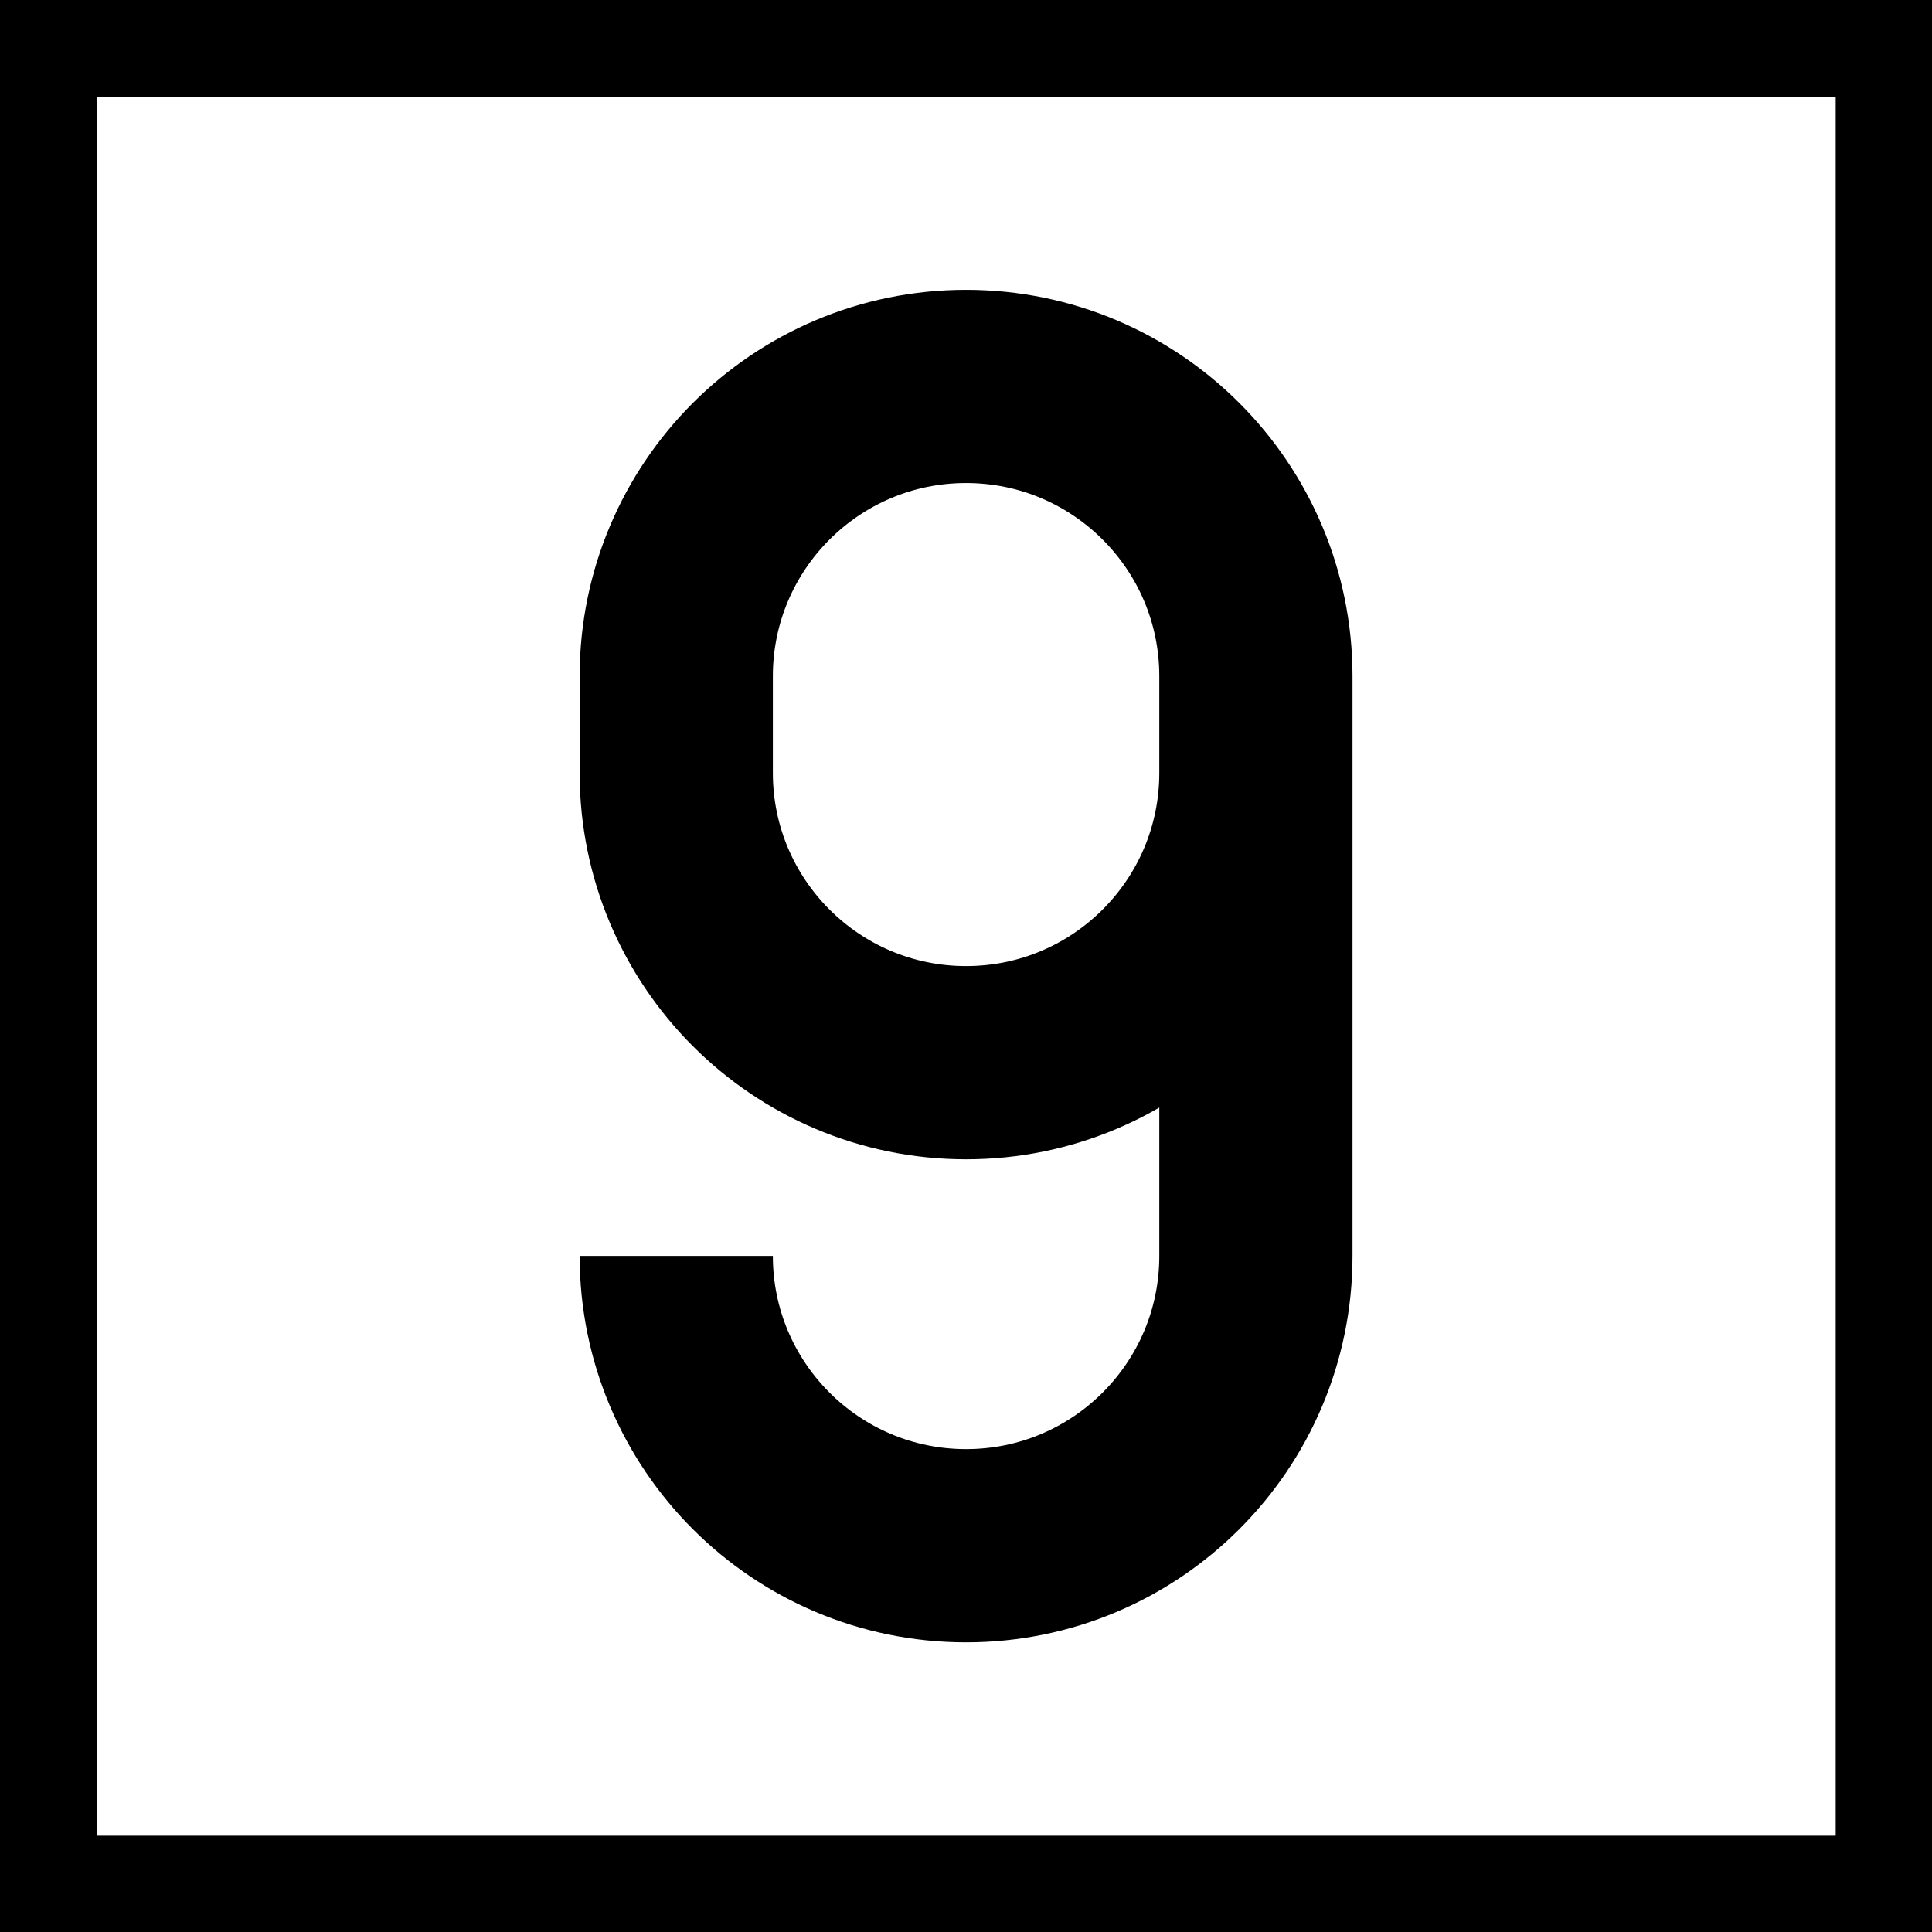
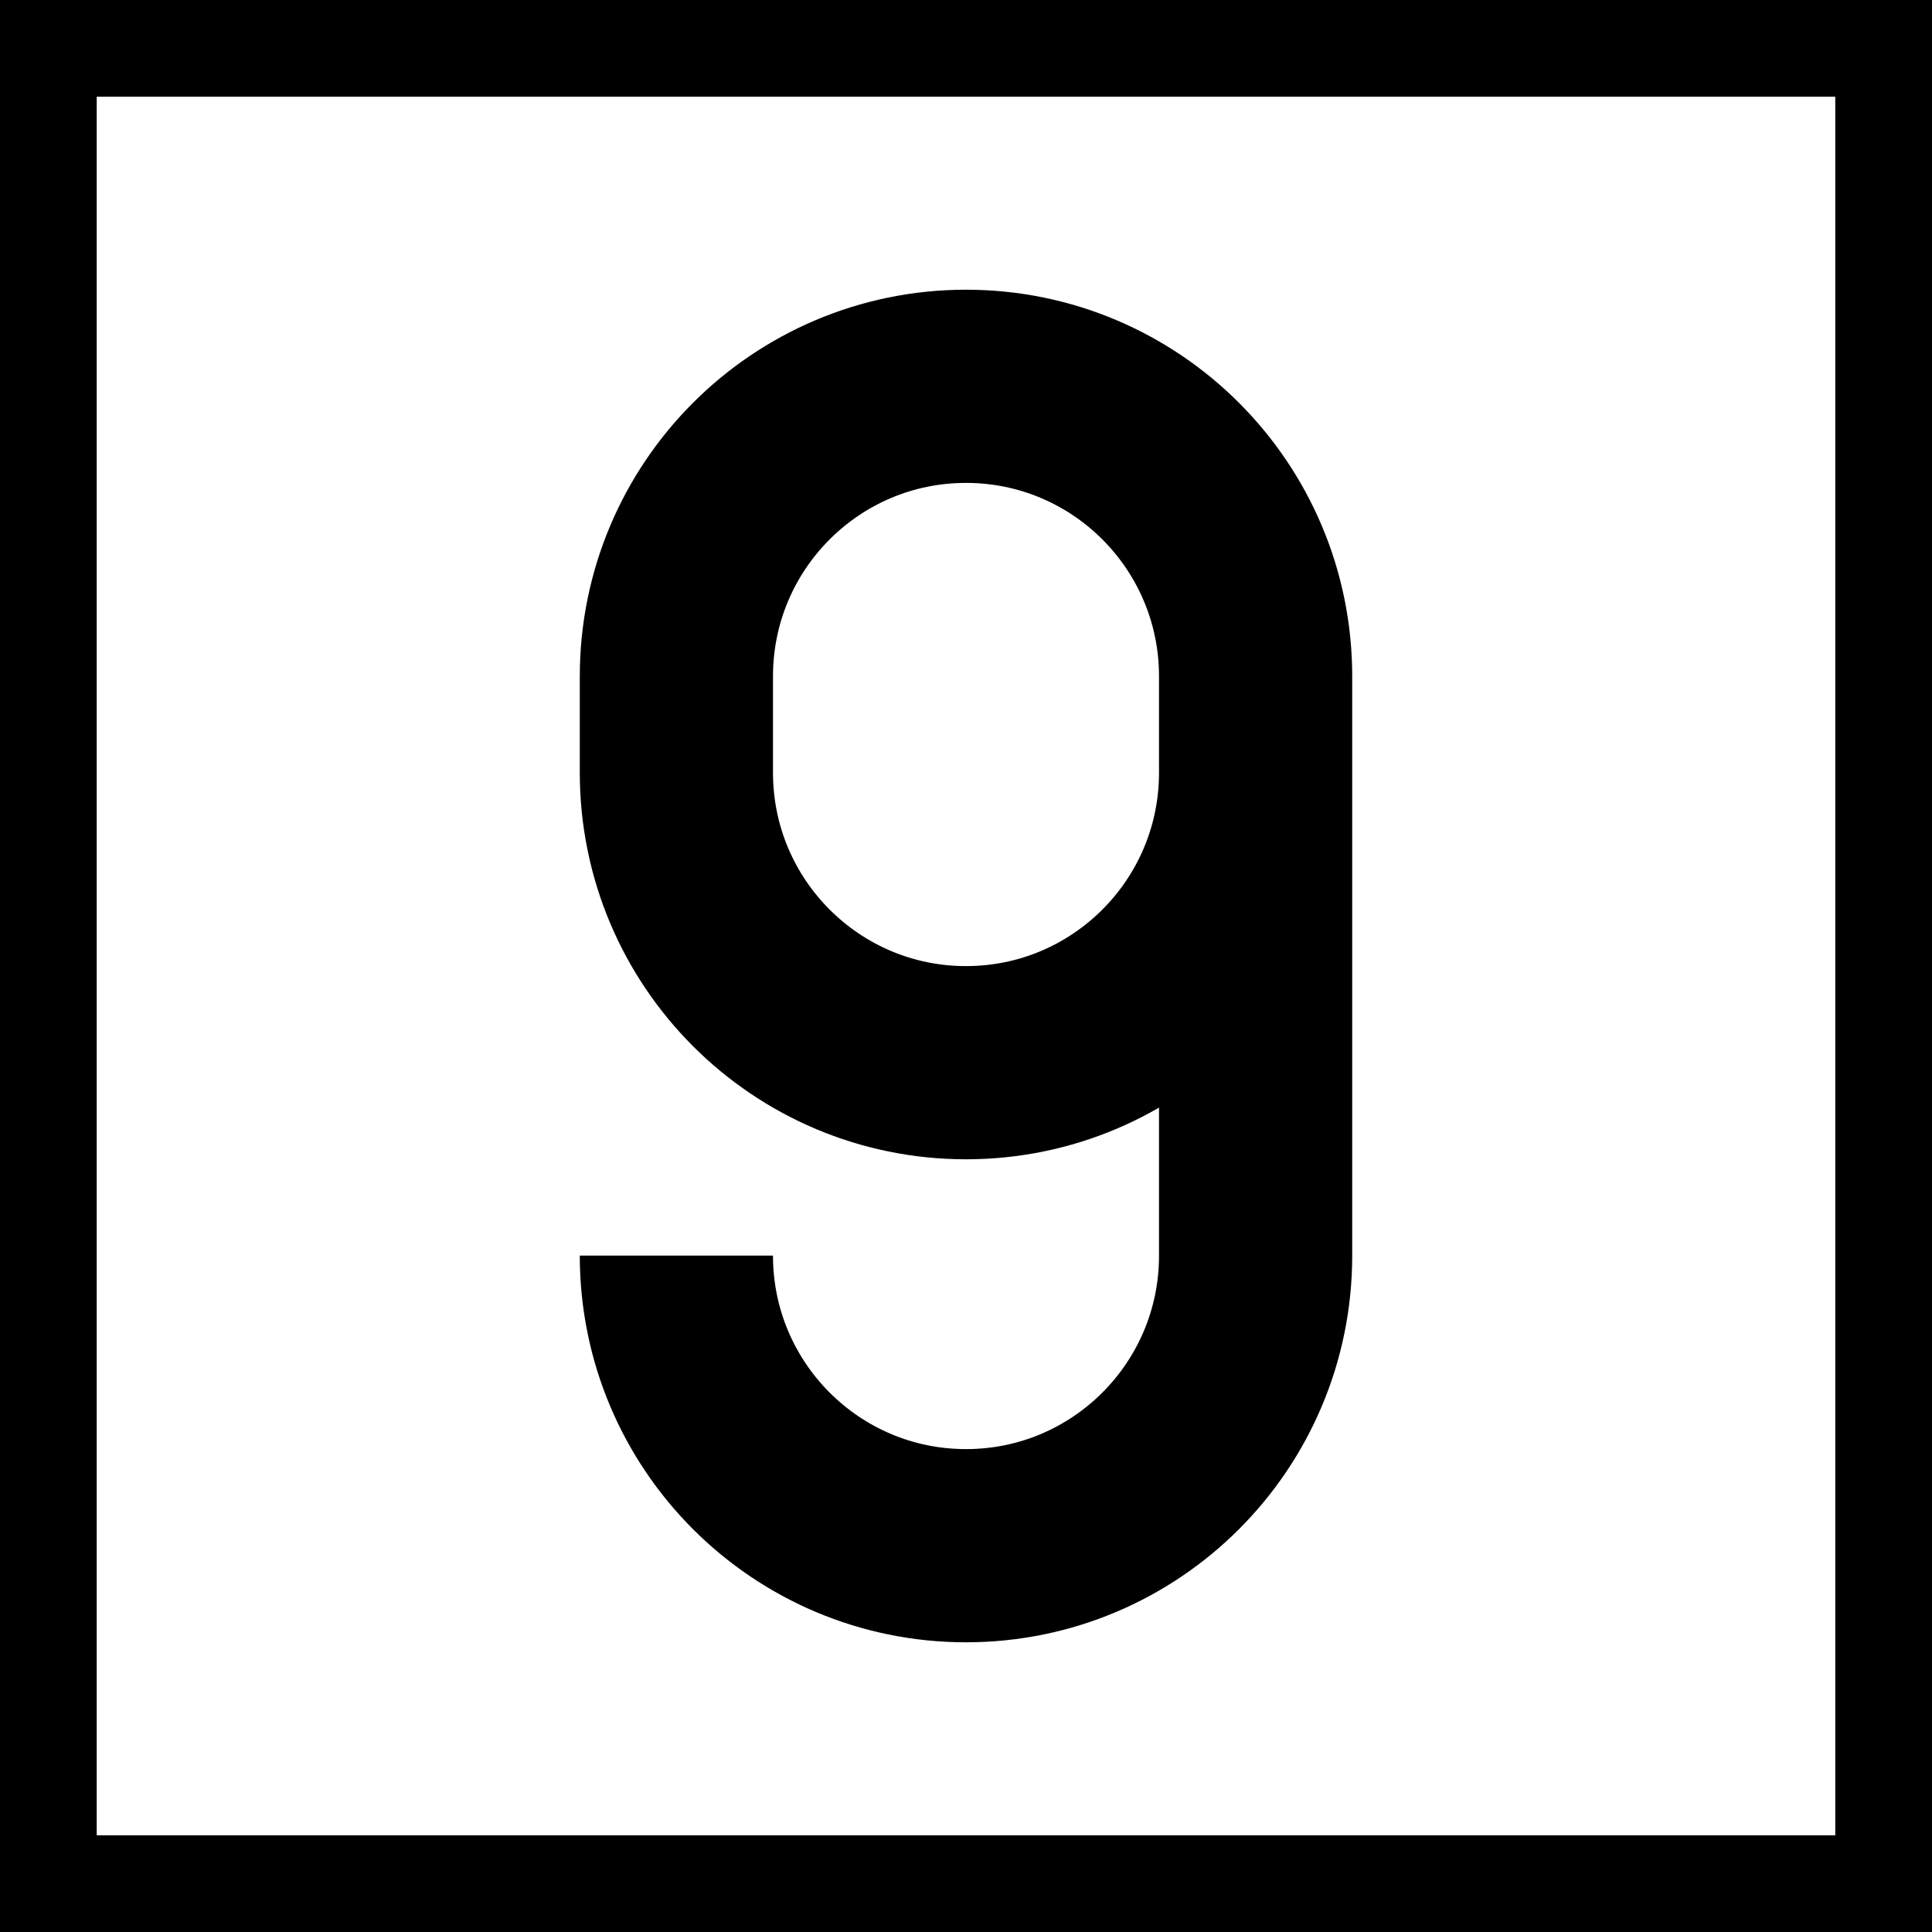
- <svg xmlns="http://www.w3.org/2000/svg" width="16" height="16" viewBox="0 0 4.233 4.233" version="1.1" id="svg1">
-   <defs id="defs1" />
-   <g id="layer1">
-     <rect style="fill:#000000;stroke:none;stroke-width:10.583;stroke-miterlimit:5" id="rect2" width="4.233" height="4.233" x="0" y="0" />
-     <rect style="fill:#ffffff;stroke:none;stroke-width:10.583;stroke-miterlimit:5" id="rect6" width="3.81" height="3.81" x="0.212" y="0.212" />
-     <g id="layer2" transform="matrix(0.00846667,0,0,0.00846667,-1.693335,0.1269992)">
-       <g id="layer2-6" transform="rotate(180,450,235)">
-         <path id="path16" style="fill:none;stroke:#000000;stroke-width:50" d="m 525,160 c 0,-41.421 -33.579,-75 -75,-75 -41.421,1e-6 -75,33.579 -75,75 l 1e-5,150 v 0 c 0,41.421 33.579,75 75,75 41.421,0 75,-33.579 75,-75 l 2e-5,-25 v 0 c -10e-6,-41.421 -33.579,-75 -75,-75 C 408.579,210 375,243.579 375,285" />
-       </g>
-     </g>
-   </g>
+ <svg xmlns="http://www.w3.org/2000/svg" width="16" height="16" viewBox="0 0 16 16">
+   <rect x="-1.6" y="-1.6" width="19.2" height="19.2" fill="rgb(0%, 0%, 0%)" fill-opacity="1" />
+   <path fill-rule="nonzero" fill="rgb(100%, 100%, 100%)" fill-opacity="1" d="M 0.801 0.801 L 15.199 0.801 L 15.199 15.199 L 0.801 15.199 Z M 0.801 0.801 " />
+   <path fill="none" stroke-width="50" stroke-linecap="butt" stroke-linejoin="miter" stroke="rgb(0%, 0%, 0%)" stroke-opacity="1" stroke-miterlimit="4" d="M 524.951 160.049 C 524.951 118.545 491.382 84.976 450 84.976 C 408.618 84.976 375.049 118.545 375.049 160.049 L 375.049 309.951 C 375.049 351.455 408.618 385.024 450 385.024 C 491.382 385.024 524.951 351.455 524.951 309.951 L 524.951 285.049 C 524.951 243.545 491.382 209.976 450 209.976 C 408.618 209.976 375.049 243.545 375.049 285.049 " transform="matrix(-0.032, 0.000000000000000004, -0.000000000000000004, -0.032, 22.40001, 15.52)" />
</svg>
